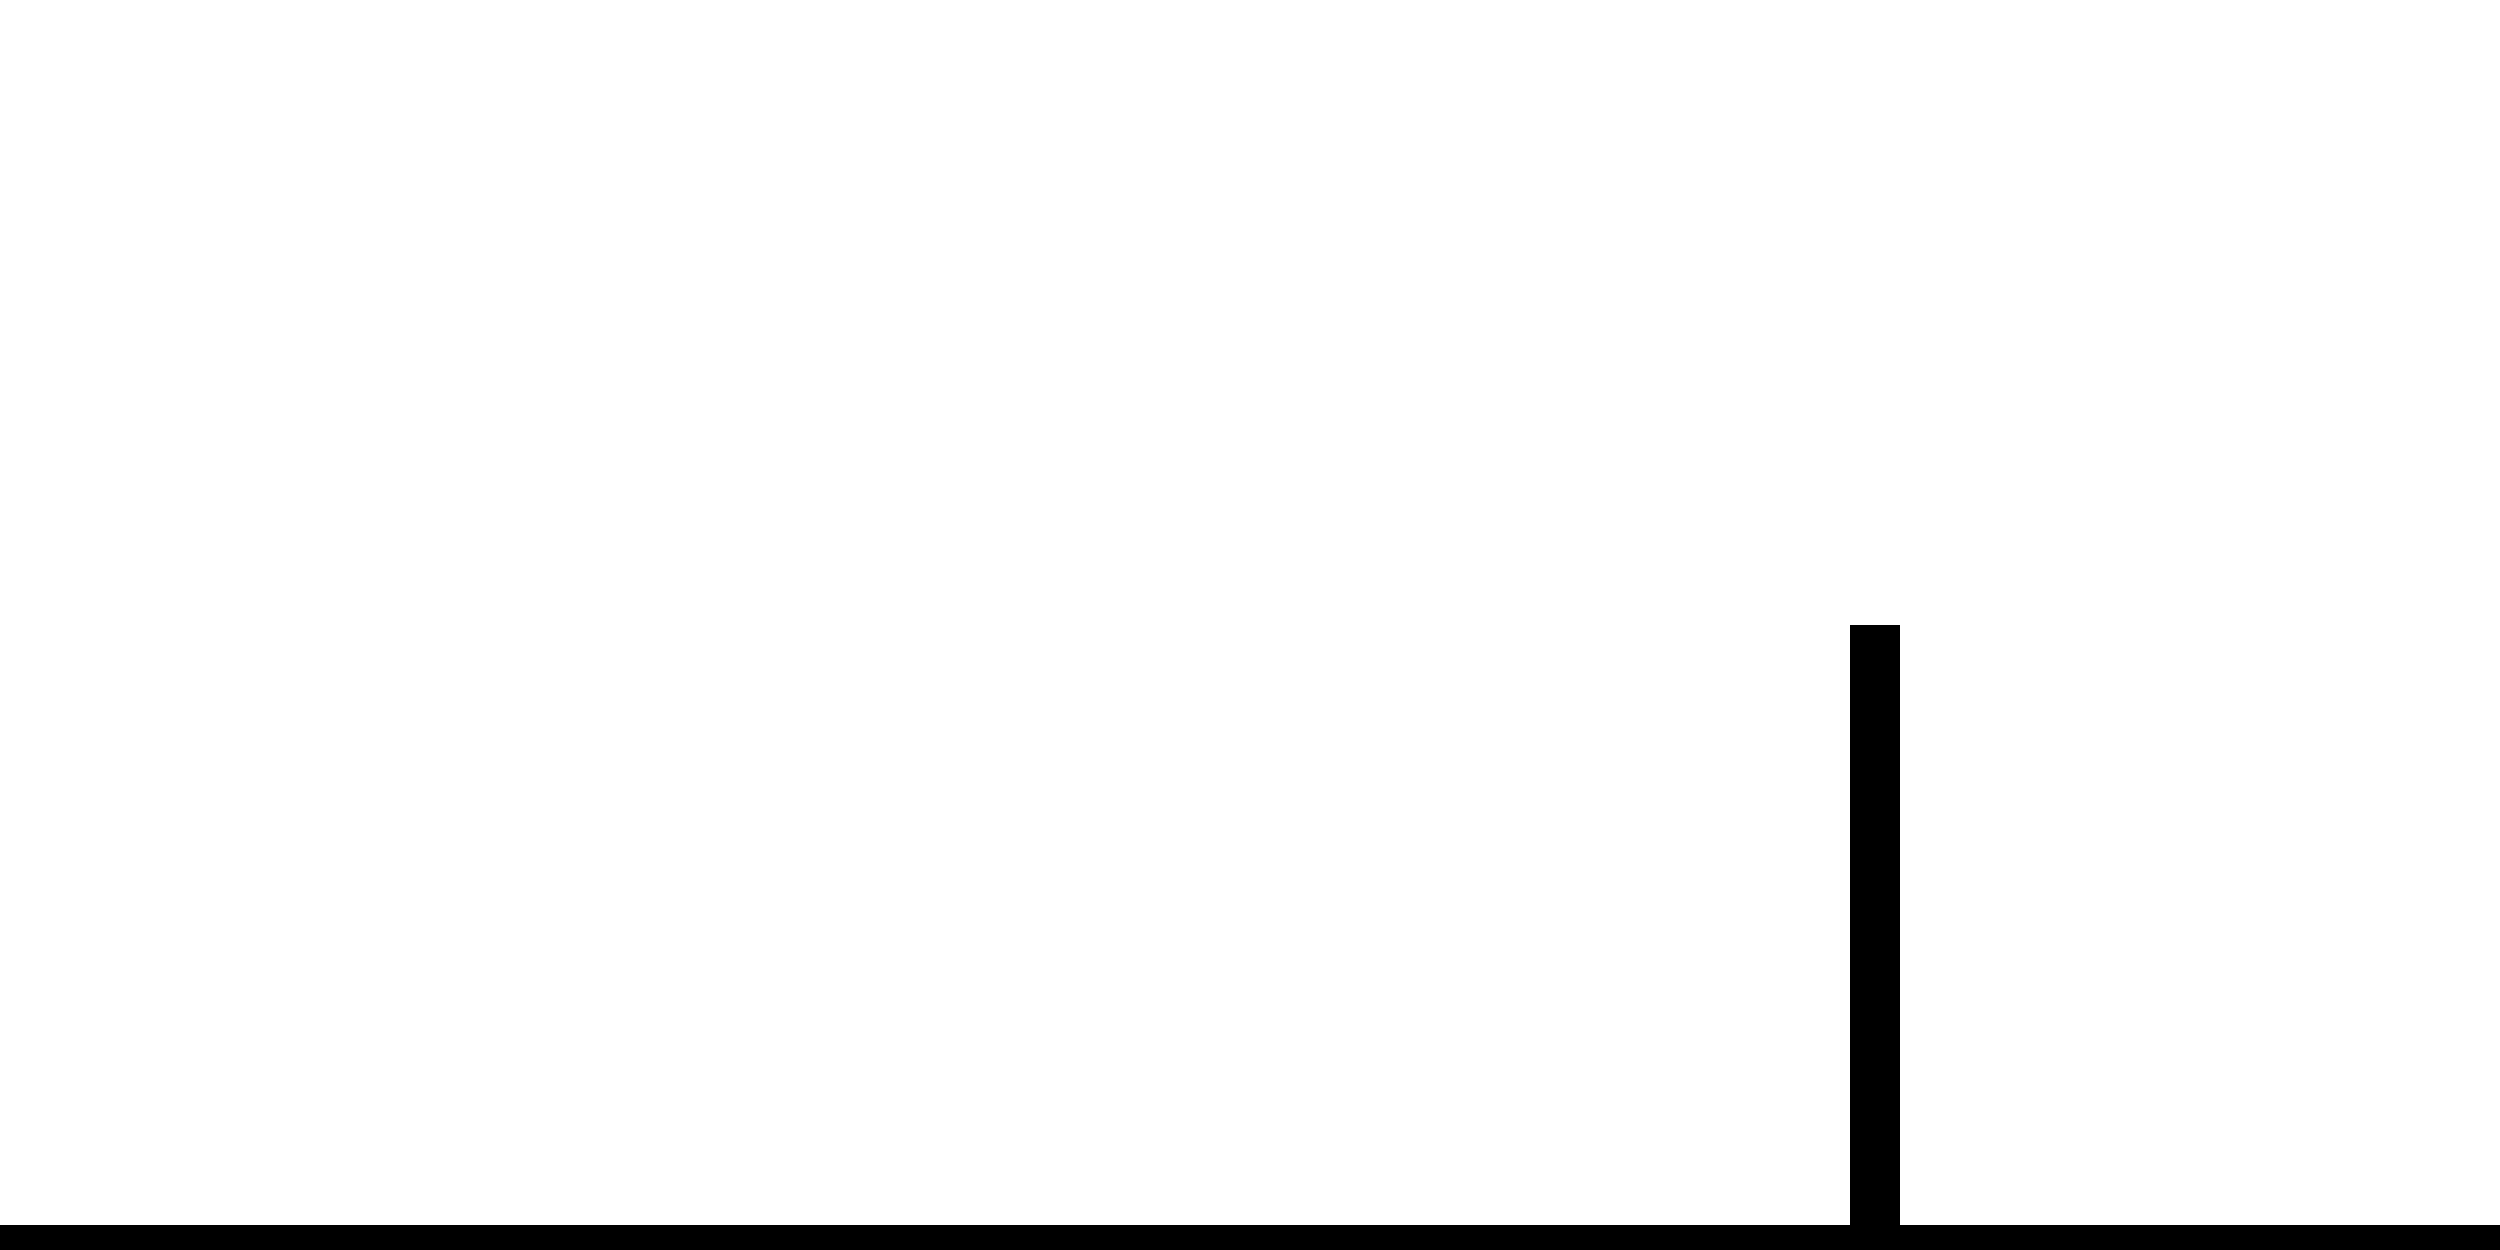
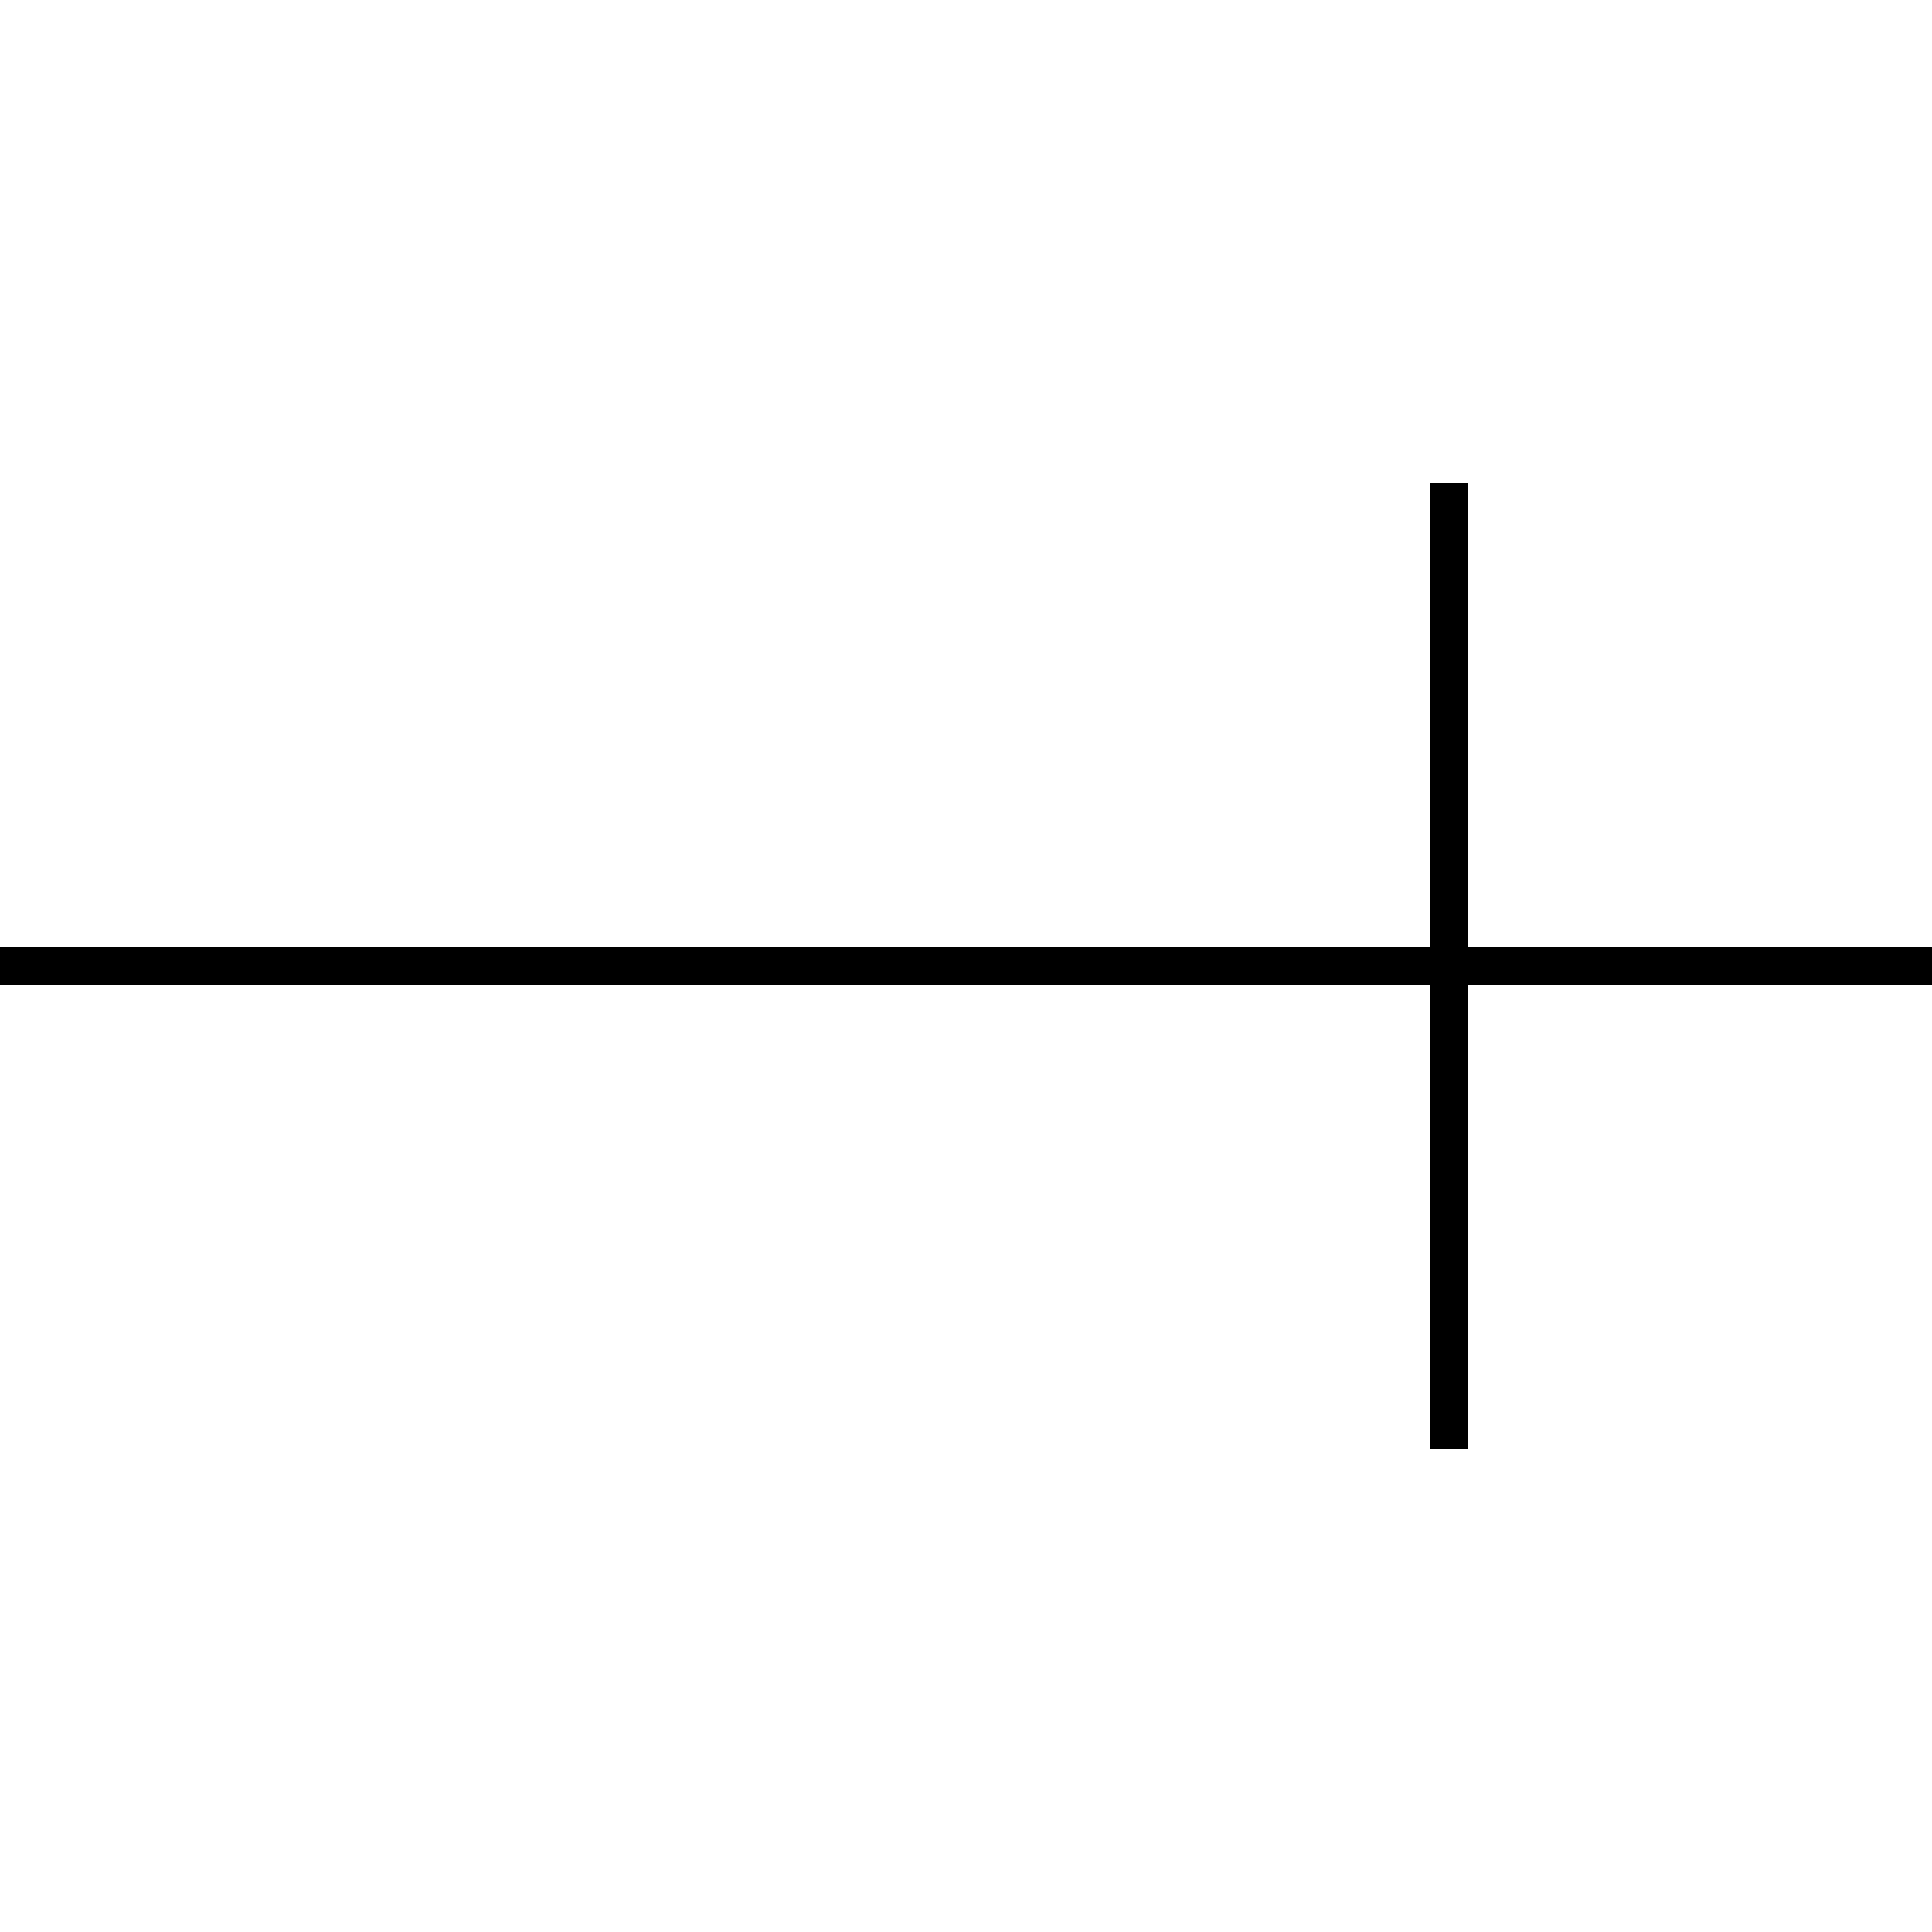
- <svg xmlns="http://www.w3.org/2000/svg" version="1.1" fill="transparent" stroke="black" stroke-width="2">
+ <svg xmlns="http://www.w3.org/2000/svg" version="1.1" fill="transparent" stroke="black" stroke-width="2" width="24" height="24" viewBox="0 0 100 100">
  <path d="M 0 50 L 100 50 M 50 50 M 50 50 M 75 25 L 75 75" />
</svg>
